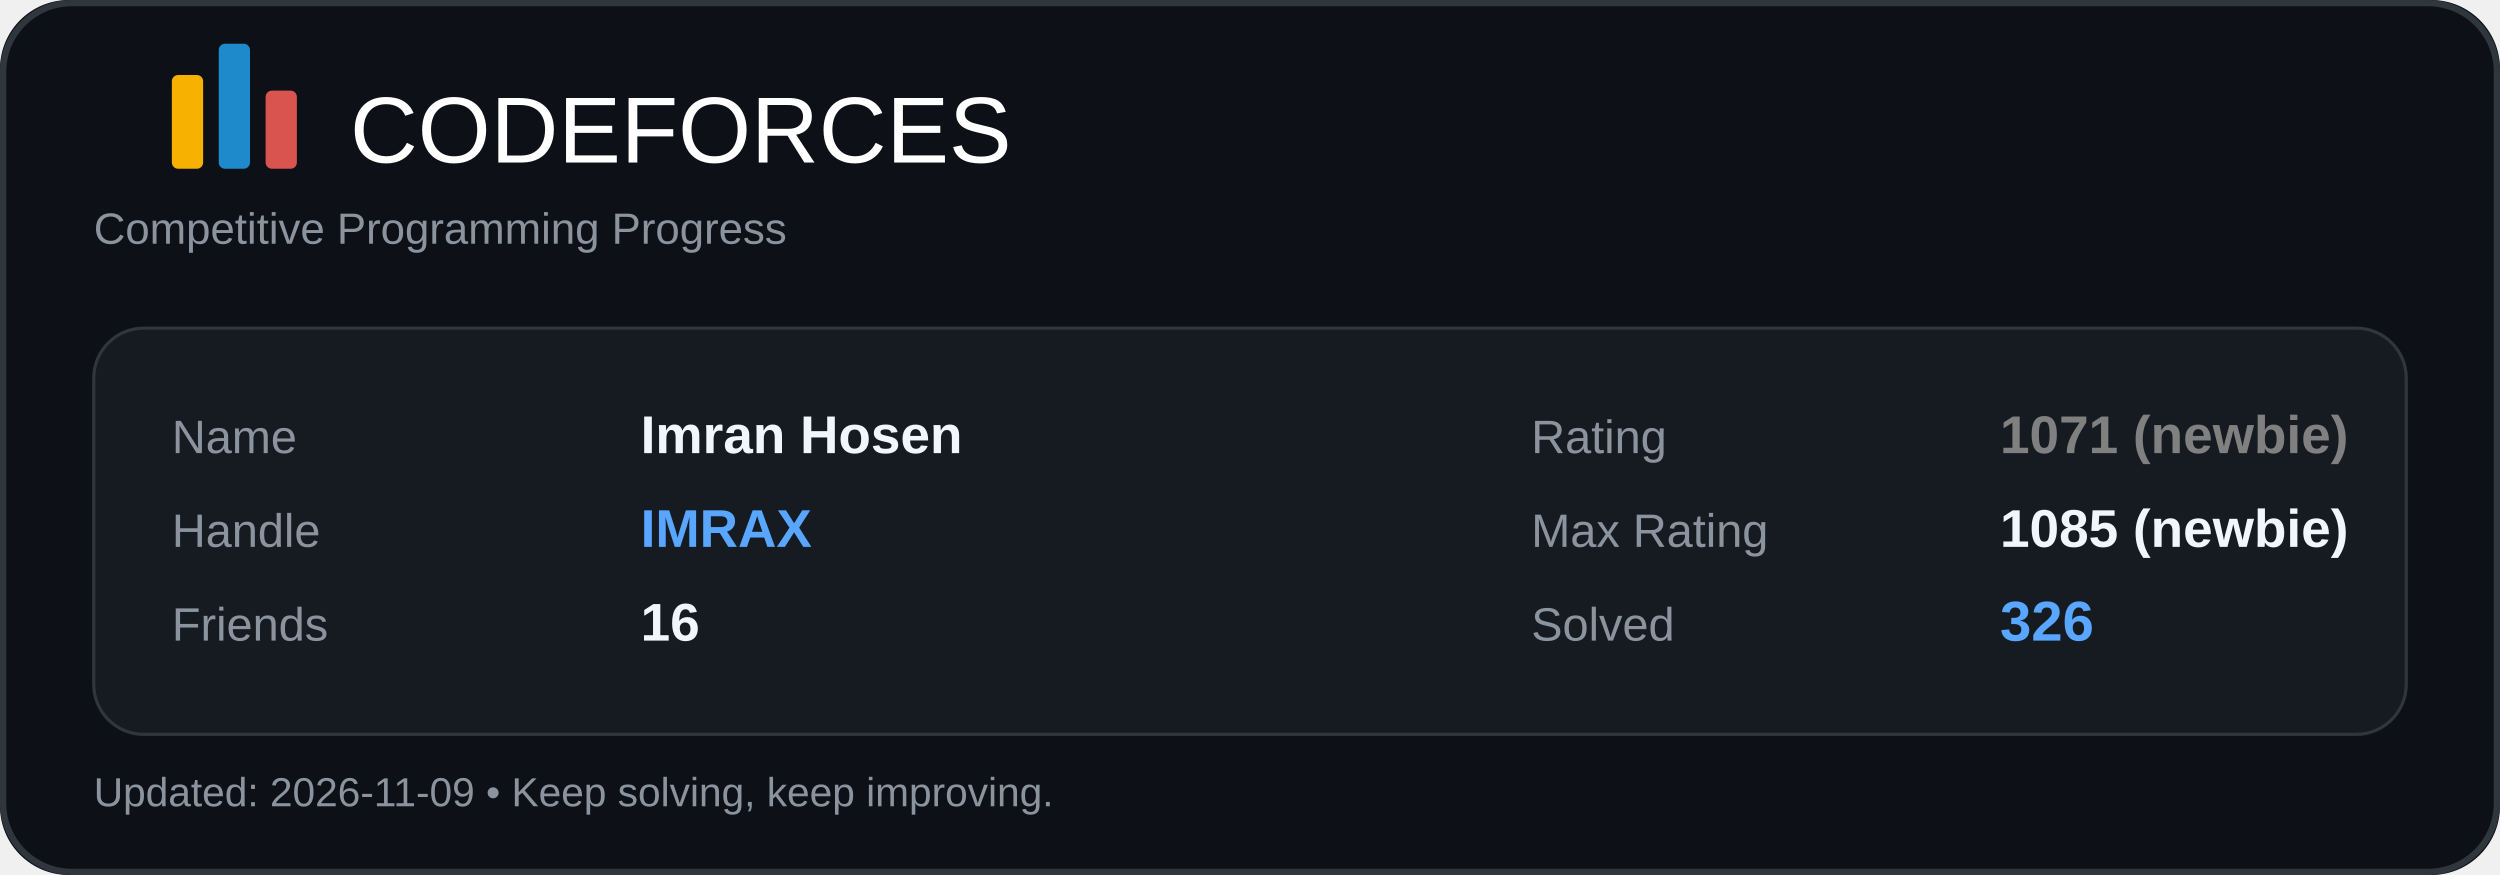
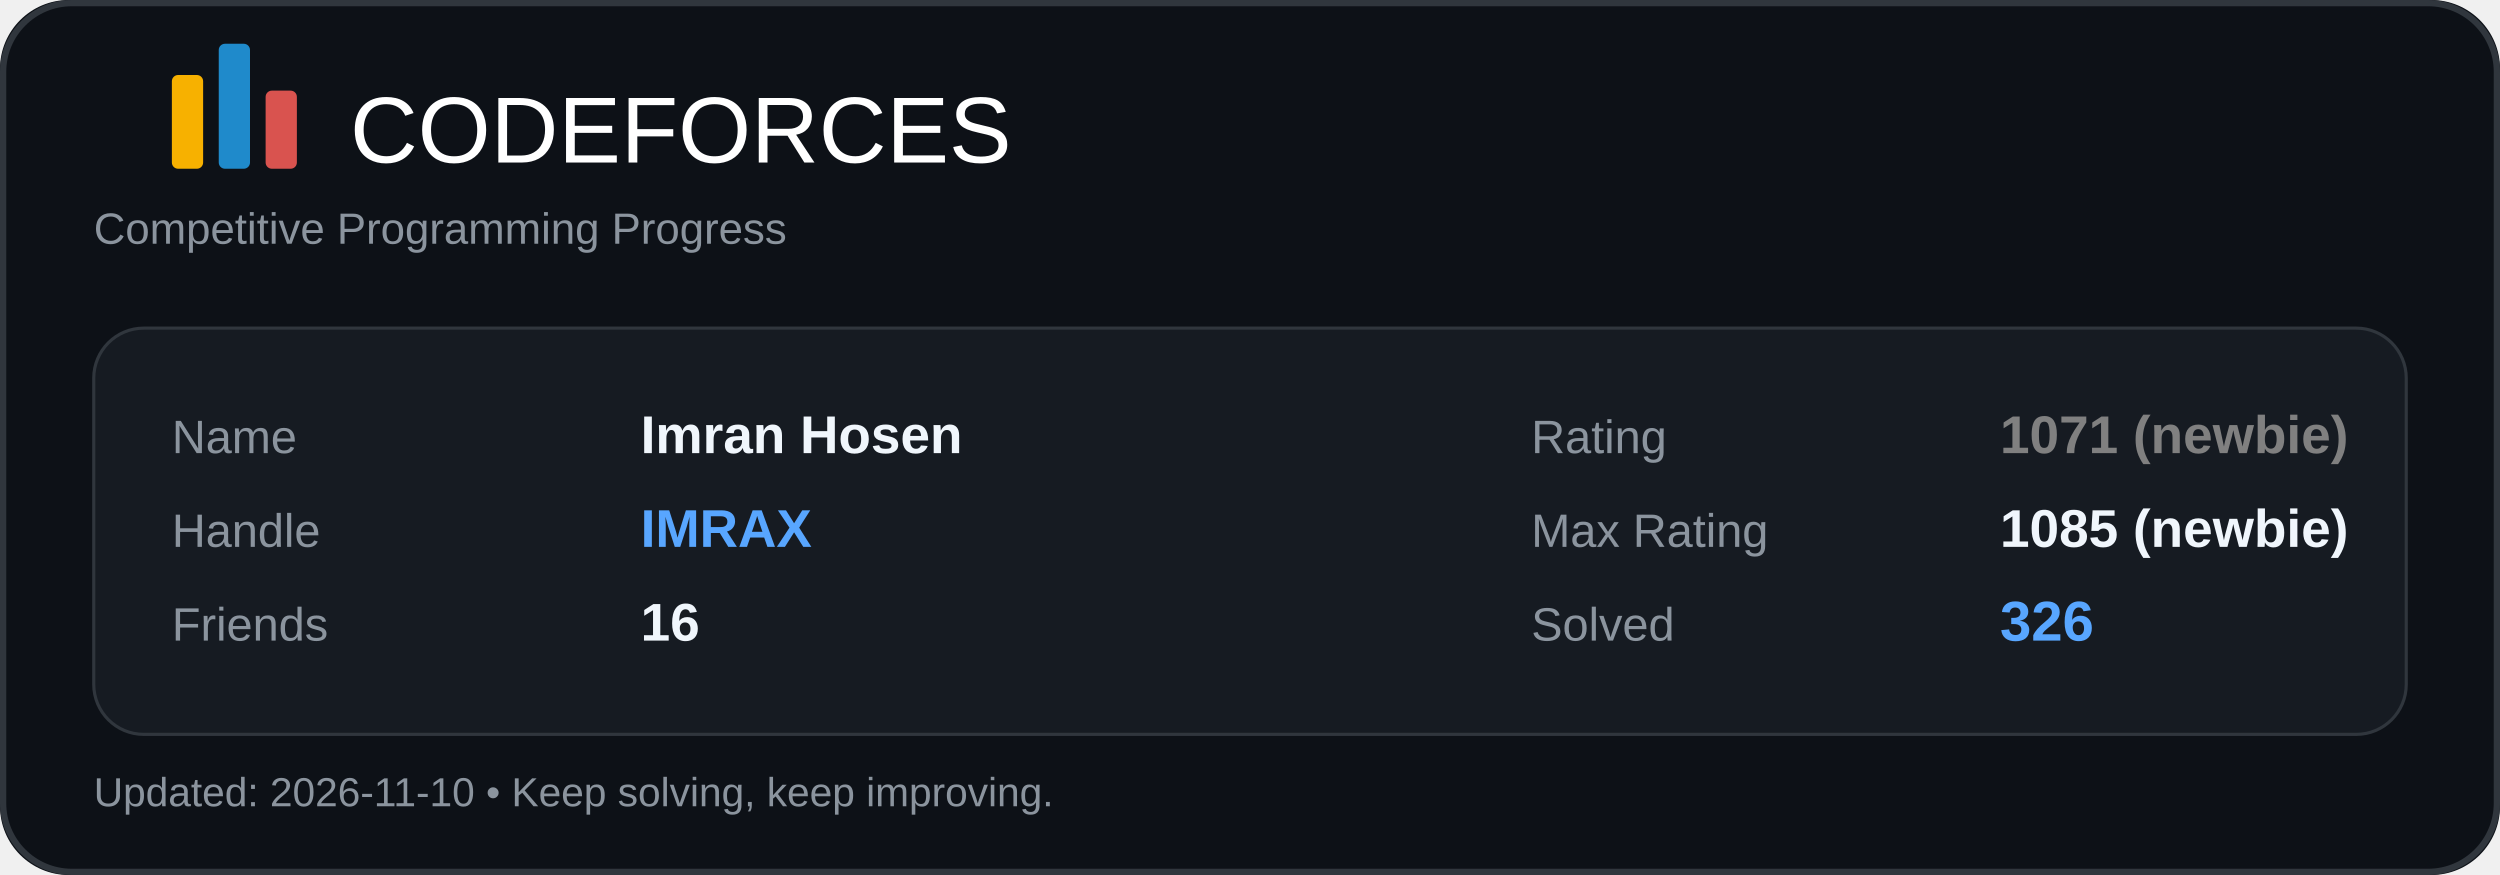
<svg xmlns="http://www.w3.org/2000/svg" width="800" height="280" viewBox="0 0 800 280" fill="none">
  <rect width="800" height="280" rx="22" fill="#0D1117" />
  <rect x="1" y="1" width="798" height="278" rx="22" stroke="#30363D" stroke-width="2" />
  <rect x="55" y="24" width="10" height="30" rx="2" fill="#F7B100" />
  <rect x="70" y="14" width="10" height="40" rx="2" fill="#1F8ACB" />
  <rect x="85" y="29" width="10" height="25" rx="2" fill="#D9534F" />
  <text x="112" y="52" fill="#FFFFFF" font-size="30" font-family="Segoe UI, Arial, sans-serif">CODEFORCES</text>
  <text x="30" y="78" fill="#8B949E" font-size="14" font-family="Segoe UI, Arial, sans-serif">
    Competitive Programming Progress
  </text>
  <rect x="30" y="105" width="740" height="130" rx="16" fill="#161B22" />
  <rect x="30" y="105" width="740" height="130" rx="16" stroke="#30363D" />
  <text x="55" y="145" fill="#8B949E" font-size="15" font-family="Segoe UI, Arial, sans-serif">Name</text>
  <text x="205" y="145" fill="#F0F6FC" font-size="17" font-family="Segoe UI, Arial, sans-serif" font-weight="600">Imran Hosen</text>
  <text x="55" y="175" fill="#8B949E" font-size="15" font-family="Segoe UI, Arial, sans-serif">Handle</text>
  <text x="205" y="175" fill="#58A6FF" font-size="17" font-family="Segoe UI, Arial, sans-serif" font-weight="700">IMRAX</text>
  <text x="55" y="205" fill="#8B949E" font-size="15" font-family="Segoe UI, Arial, sans-serif">Friends</text>
  <text x="205" y="205" fill="#F0F6FC" font-size="17" font-family="Segoe UI, Arial, sans-serif" font-weight="600">16</text>
  <text x="490" y="145" fill="#8B949E" font-size="15" font-family="Segoe UI, Arial, sans-serif">Rating</text>
  <text x="640" y="145" fill="#808080" font-size="17" font-family="Segoe UI, Arial, sans-serif" font-weight="700">1071 (newbie)</text>
  <text x="490" y="175" fill="#8B949E" font-size="15" font-family="Segoe UI, Arial, sans-serif">Max Rating</text>
  <text x="640" y="175" fill="#F0F6FC" font-size="17" font-family="Segoe UI, Arial, sans-serif" font-weight="600">1085 (newbie)</text>
  <text x="490" y="205" fill="#8B949E" font-size="15" font-family="Segoe UI, Arial, sans-serif">Solved</text>
  <text x="640" y="205" fill="#58A6FF" font-size="18" font-family="Segoe UI, Arial, sans-serif" font-weight="700">326</text>
  <text x="30" y="258" fill="#8B949E" font-size="13" font-family="Segoe UI, Arial, sans-serif">
-     Updated: 2026-11-09 • Keep solving, keep improving.
+     Updated: 2026-11-10 • Keep solving, keep improving.
  </text>
</svg>
